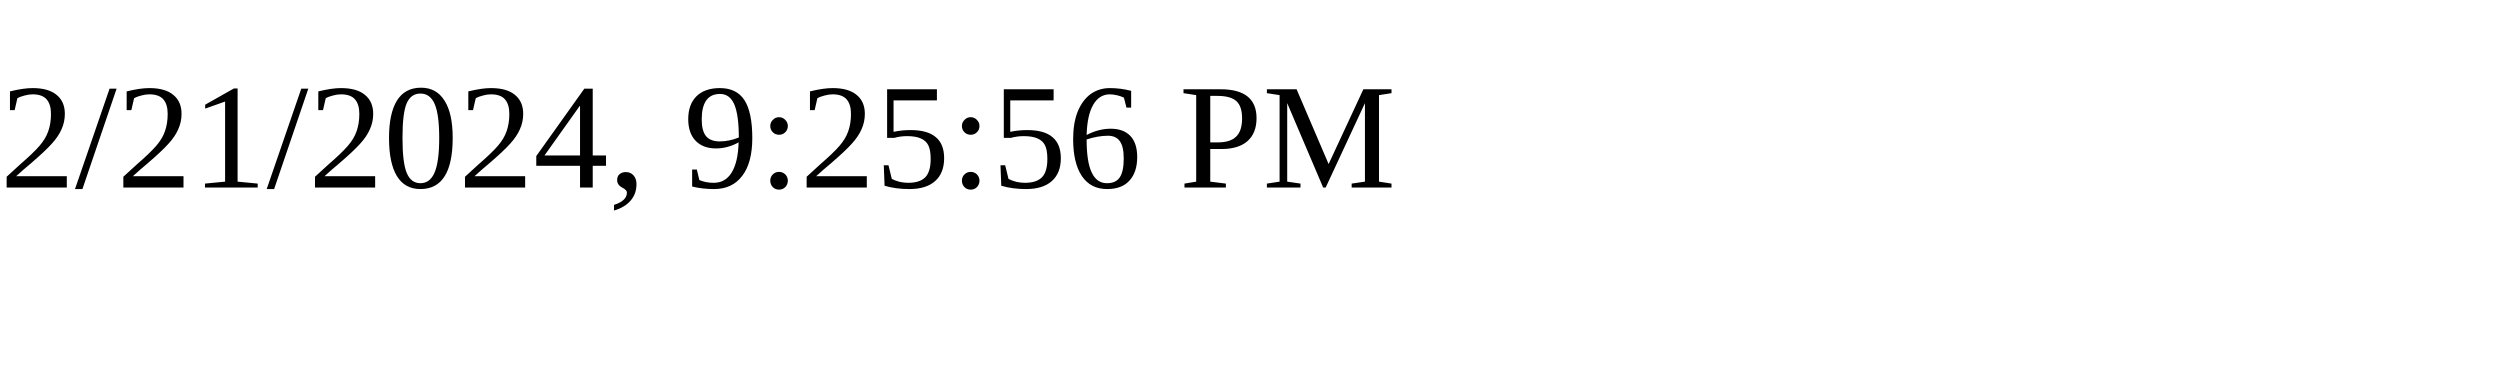
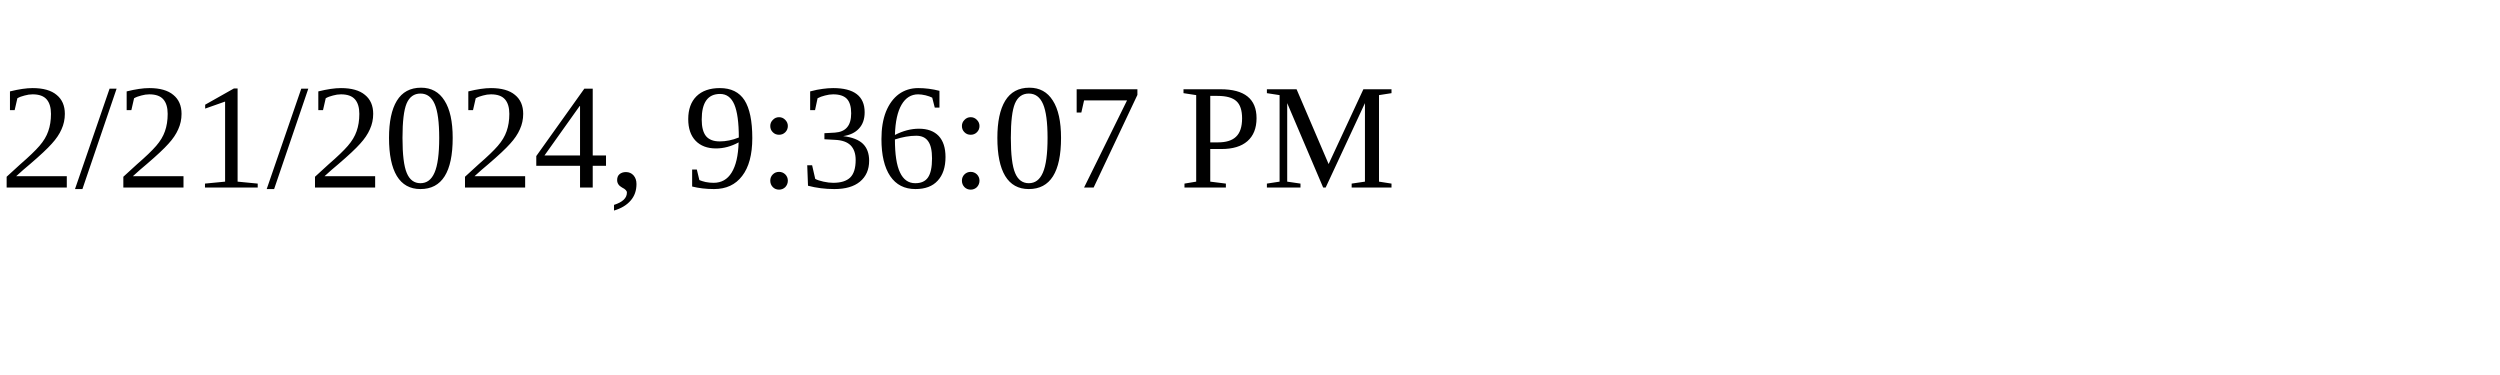
<svg xmlns="http://www.w3.org/2000/svg" height="30" width="200">
-   <text x="0" y="15">2/21/2024, 9:25:56 PM</text>
+   <text x="0" y="15">2/21/2024, 9:36:07 PM</text>
</svg>
